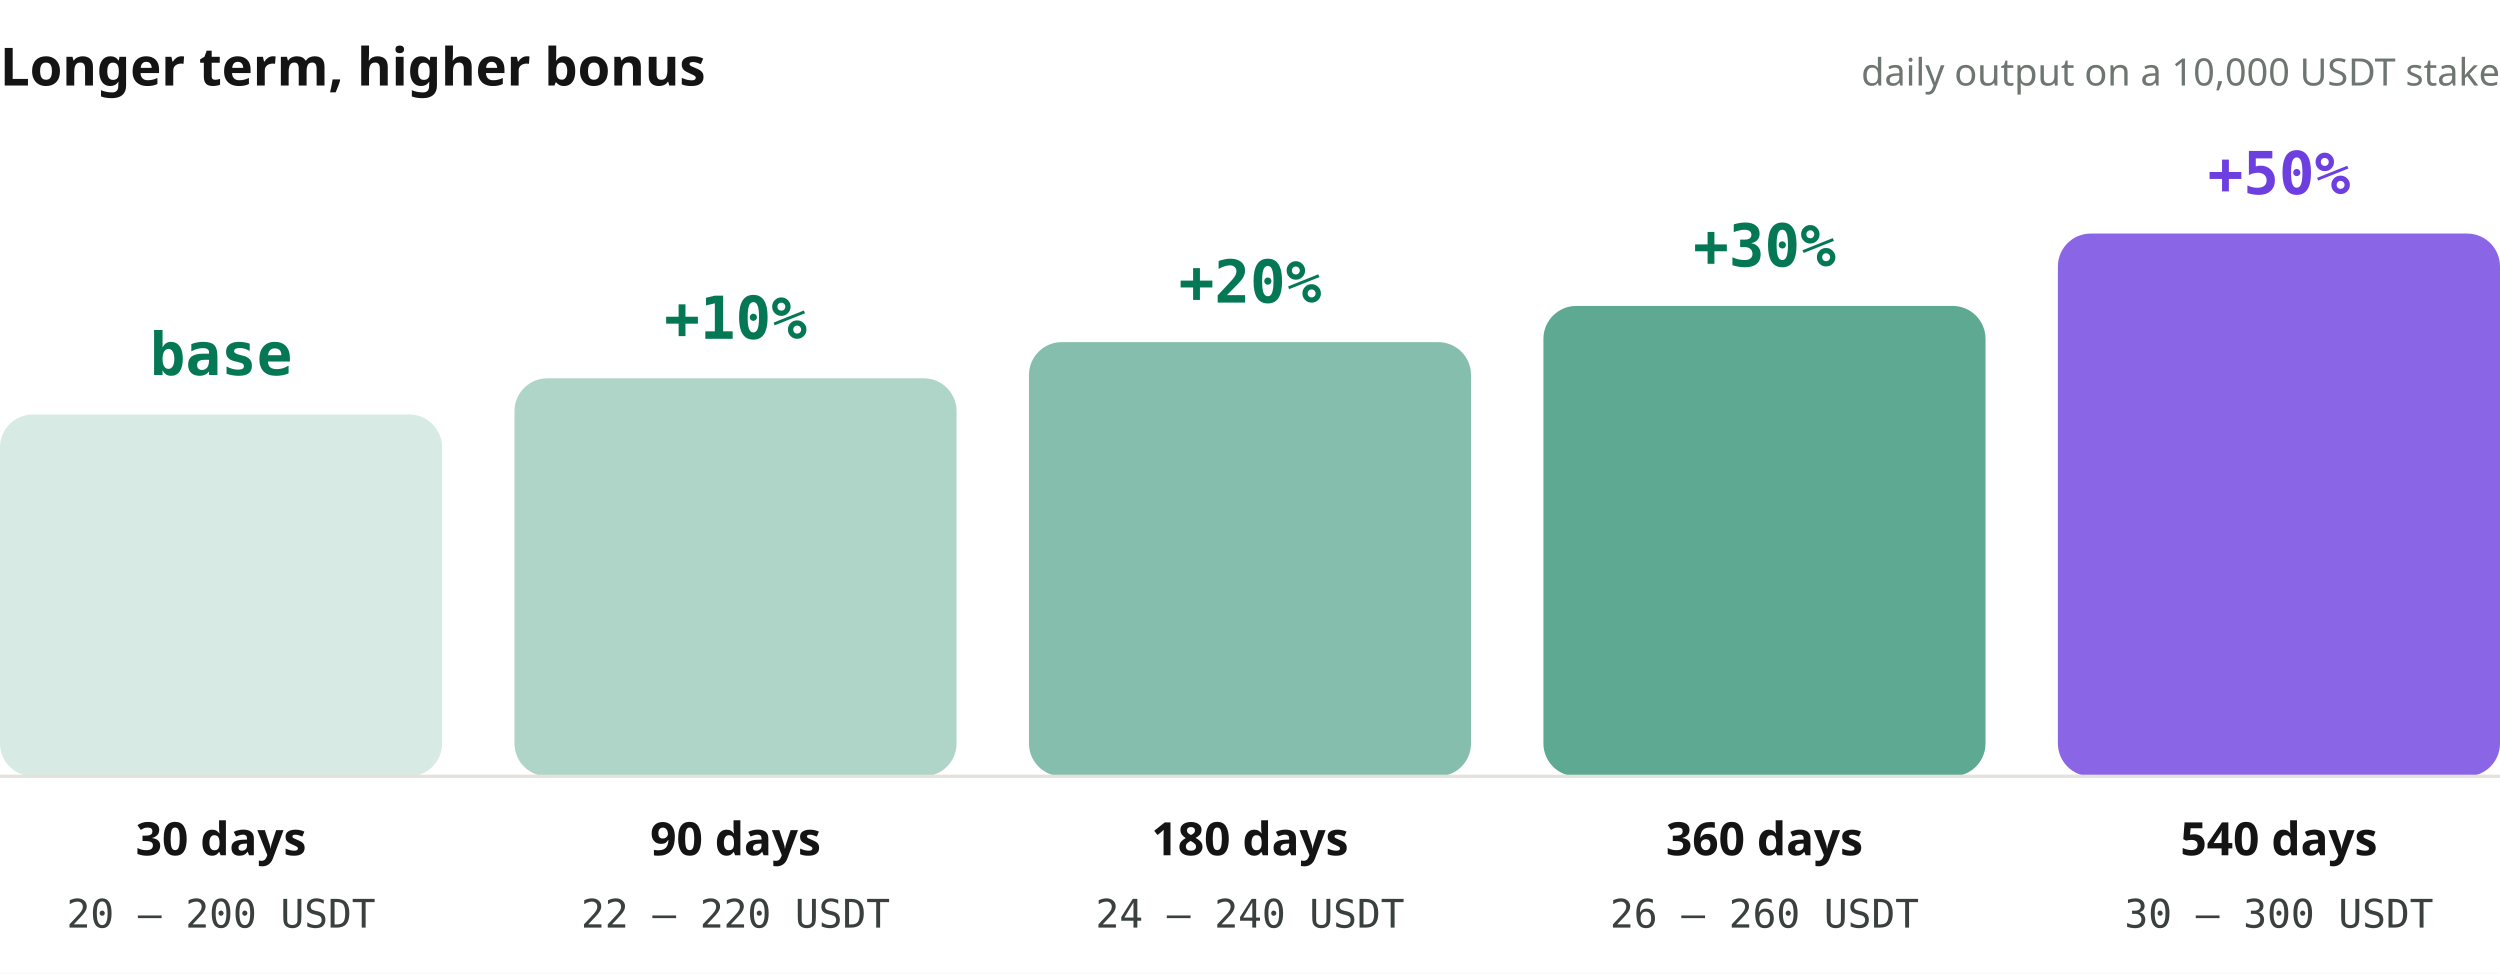
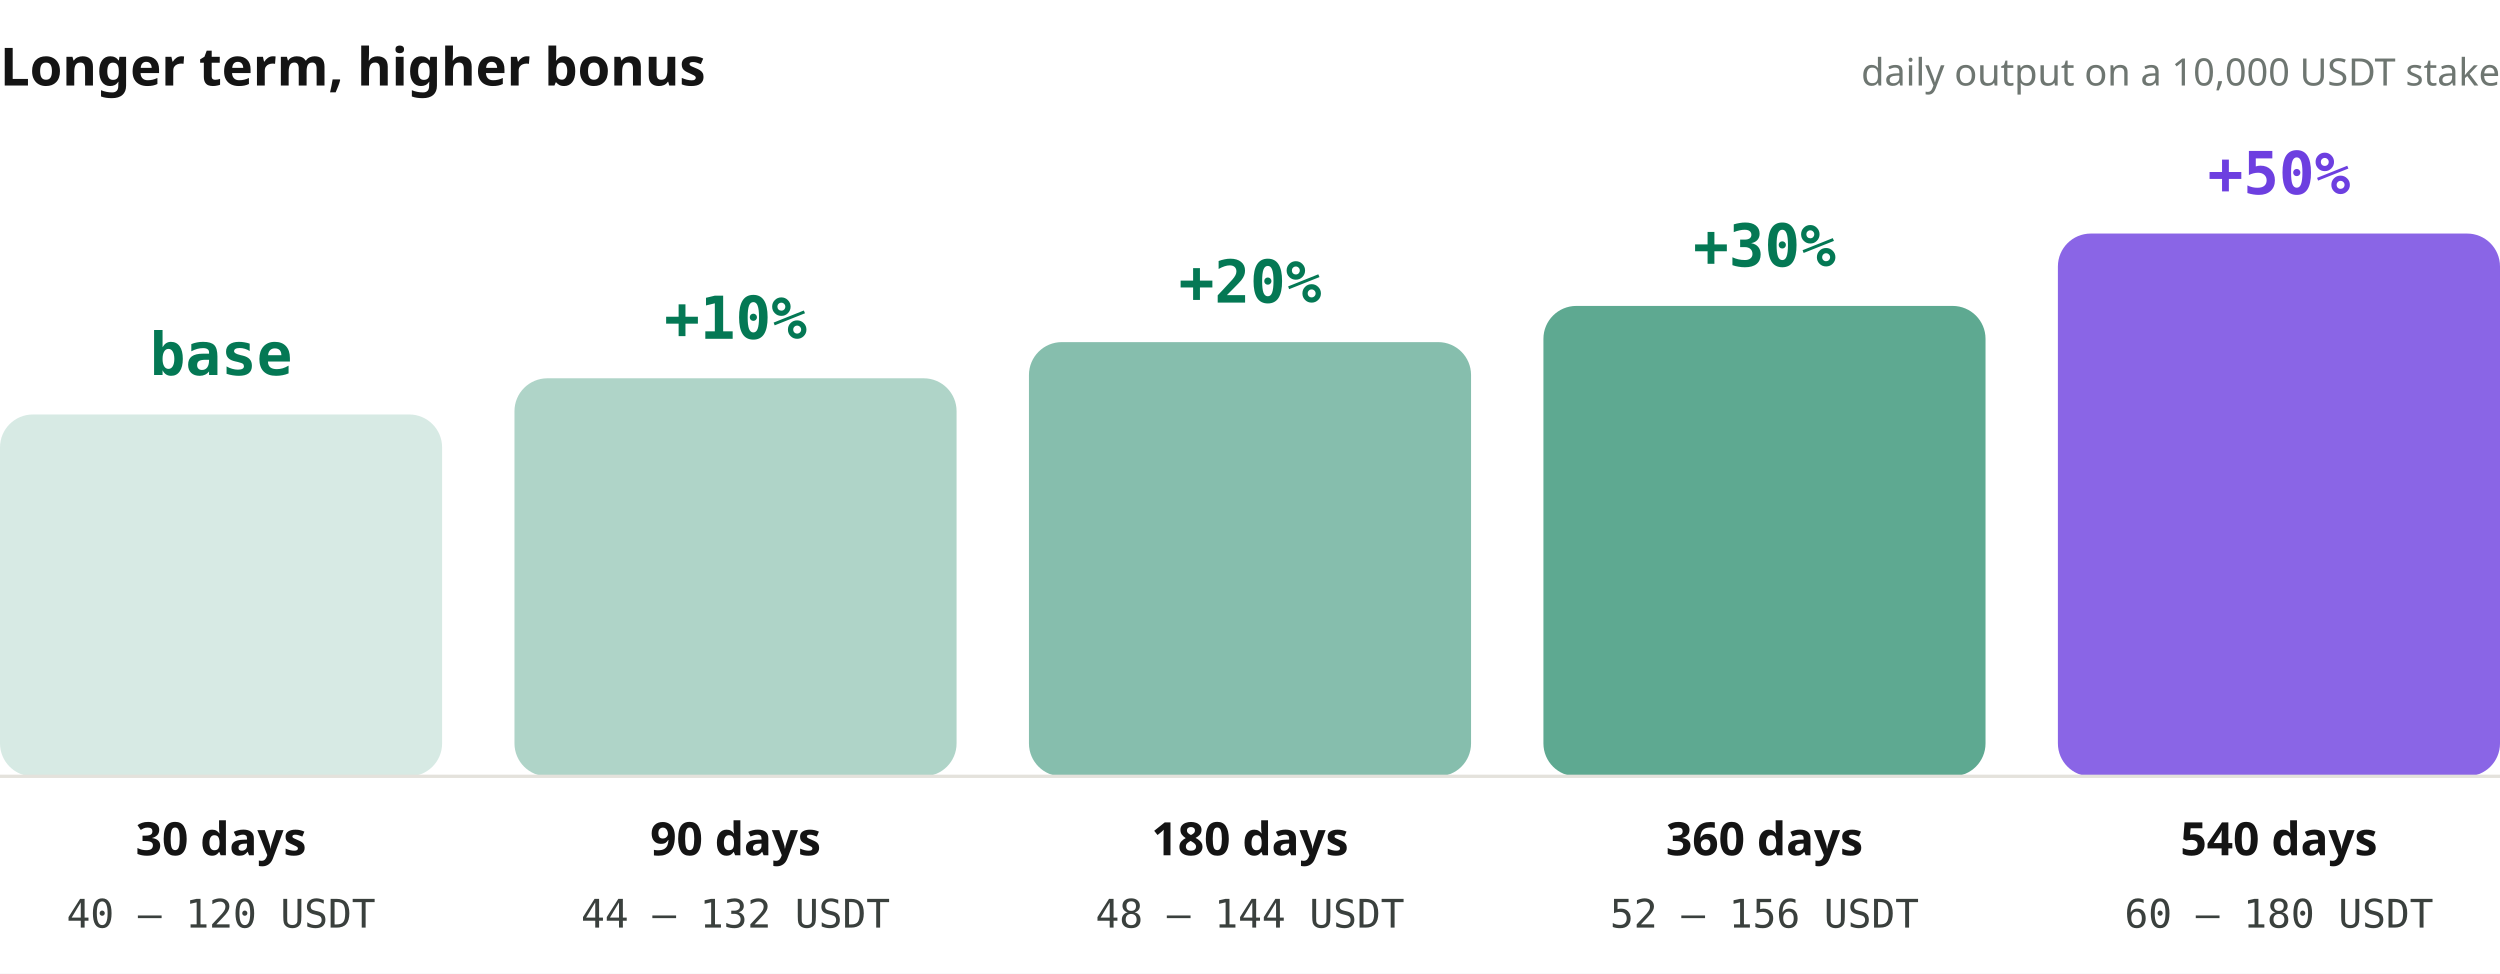
<svg xmlns="http://www.w3.org/2000/svg" viewBox="0 0 760 296" width="760" height="296" style="display:block;background:#FFFFFF">
  <rect width="760" height="296" fill="#FFFFFF" />
  <text x="0" y="26" font-size="16" fill="#141414" font-family="'PingFang SC','Hiragino Sans GB','Noto Sans SC',sans-serif" text-anchor="start" font-weight="700" letter-spacing="0">Longer term, higher bonus</text>
  <text x="760" y="26" font-size="11.5" fill="#6E7671" font-family="'PingFang SC','Hiragino Sans GB','Noto Sans SC',sans-serif" text-anchor="end" font-weight="400" letter-spacing="0">daily output on a 10,000 USDT stake</text>
  <rect x="0.0" y="126.0" width="134.4" height="110.0" rx="10" fill="#047854" fill-opacity="0.16" />
  <text x="67.2" y="114.0" font-size="18" fill="#047854" font-family="'JetBrains Mono','SF Mono',Menlo,monospace" text-anchor="middle" font-weight="700" letter-spacing="0">base</text>
  <text x="67.2" y="260" font-size="14" fill="#141414" font-family="'PingFang SC','Hiragino Sans GB','Noto Sans SC',sans-serif" text-anchor="middle" font-weight="700" letter-spacing="0">30 days</text>
-   <text x="67.2" y="282" font-size="12" fill="#3A403D" font-family="'JetBrains Mono','SF Mono',Menlo,monospace" text-anchor="middle" font-weight="500" letter-spacing="0">20 – 200 USDT</text>
+   <text x="67.2" y="282" font-size="12" fill="#3A403D" font-family="'JetBrains Mono','SF Mono',Menlo,monospace" text-anchor="middle" font-weight="500" letter-spacing="0">40 – 120 USDT</text>
  <rect x="156.4" y="115.0" width="134.4" height="121.0" rx="10" fill="#047854" fill-opacity="0.32" />
  <text x="223.6" y="103" font-size="18" fill="#047854" font-family="'JetBrains Mono','SF Mono',Menlo,monospace" text-anchor="middle" font-weight="700" letter-spacing="0">+10%</text>
  <text x="223.6" y="260" font-size="14" fill="#141414" font-family="'PingFang SC','Hiragino Sans GB','Noto Sans SC',sans-serif" text-anchor="middle" font-weight="700" letter-spacing="0">90 days</text>
-   <text x="223.6" y="282" font-size="12" fill="#3A403D" font-family="'JetBrains Mono','SF Mono',Menlo,monospace" text-anchor="middle" font-weight="500" letter-spacing="0">22 – 220 USDT</text>
+   <text x="223.6" y="282" font-size="12" fill="#3A403D" font-family="'JetBrains Mono','SF Mono',Menlo,monospace" text-anchor="middle" font-weight="500" letter-spacing="0">44 – 132 USDT</text>
  <rect x="312.8" y="104.0" width="134.4" height="132.0" rx="10" fill="#047854" fill-opacity="0.48" />
  <text x="380.0" y="92.0" font-size="18" fill="#047854" font-family="'JetBrains Mono','SF Mono',Menlo,monospace" text-anchor="middle" font-weight="700" letter-spacing="0">+20%</text>
  <text x="380.0" y="260" font-size="14" fill="#141414" font-family="'PingFang SC','Hiragino Sans GB','Noto Sans SC',sans-serif" text-anchor="middle" font-weight="700" letter-spacing="0">180 days</text>
-   <text x="380.0" y="282" font-size="12" fill="#3A403D" font-family="'JetBrains Mono','SF Mono',Menlo,monospace" text-anchor="middle" font-weight="500" letter-spacing="0">24 – 240 USDT</text>
+   <text x="380.0" y="282" font-size="12" fill="#3A403D" font-family="'JetBrains Mono','SF Mono',Menlo,monospace" text-anchor="middle" font-weight="500" letter-spacing="0">48 – 144 USDT</text>
  <rect x="469.2" y="93.0" width="134.4" height="143.0" rx="10" fill="#047854" fill-opacity="0.64" />
  <text x="536.4" y="81.0" font-size="18" fill="#047854" font-family="'JetBrains Mono','SF Mono',Menlo,monospace" text-anchor="middle" font-weight="700" letter-spacing="0">+30%</text>
  <text x="536.4" y="260" font-size="14" fill="#141414" font-family="'PingFang SC','Hiragino Sans GB','Noto Sans SC',sans-serif" text-anchor="middle" font-weight="700" letter-spacing="0">360 days</text>
-   <text x="536.4" y="282" font-size="12" fill="#3A403D" font-family="'JetBrains Mono','SF Mono',Menlo,monospace" text-anchor="middle" font-weight="500" letter-spacing="0">26 – 260 USDT</text>
+   <text x="536.4" y="282" font-size="12" fill="#3A403D" font-family="'JetBrains Mono','SF Mono',Menlo,monospace" text-anchor="middle" font-weight="500" letter-spacing="0">52 – 156 USDT</text>
  <rect x="625.6" y="71.0" width="134.4" height="165.0" rx="10" fill="#6D3FE0" fill-opacity="0.80" />
  <text x="692.8" y="59.0" font-size="18" fill="#6D3FE0" font-family="'JetBrains Mono','SF Mono',Menlo,monospace" text-anchor="middle" font-weight="700" letter-spacing="0">+50%</text>
  <text x="692.8" y="260" font-size="14" fill="#141414" font-family="'PingFang SC','Hiragino Sans GB','Noto Sans SC',sans-serif" text-anchor="middle" font-weight="700" letter-spacing="0">540 days</text>
-   <text x="692.8" y="282" font-size="12" fill="#3A403D" font-family="'JetBrains Mono','SF Mono',Menlo,monospace" text-anchor="middle" font-weight="500" letter-spacing="0">30 – 300 USDT</text>
+   <text x="692.8" y="282" font-size="12" fill="#3A403D" font-family="'JetBrains Mono','SF Mono',Menlo,monospace" text-anchor="middle" font-weight="500" letter-spacing="0">60 – 180 USDT</text>
  <line x1="0" y1="236" x2="760" y2="236" stroke="#E4E2DC" />
</svg>
